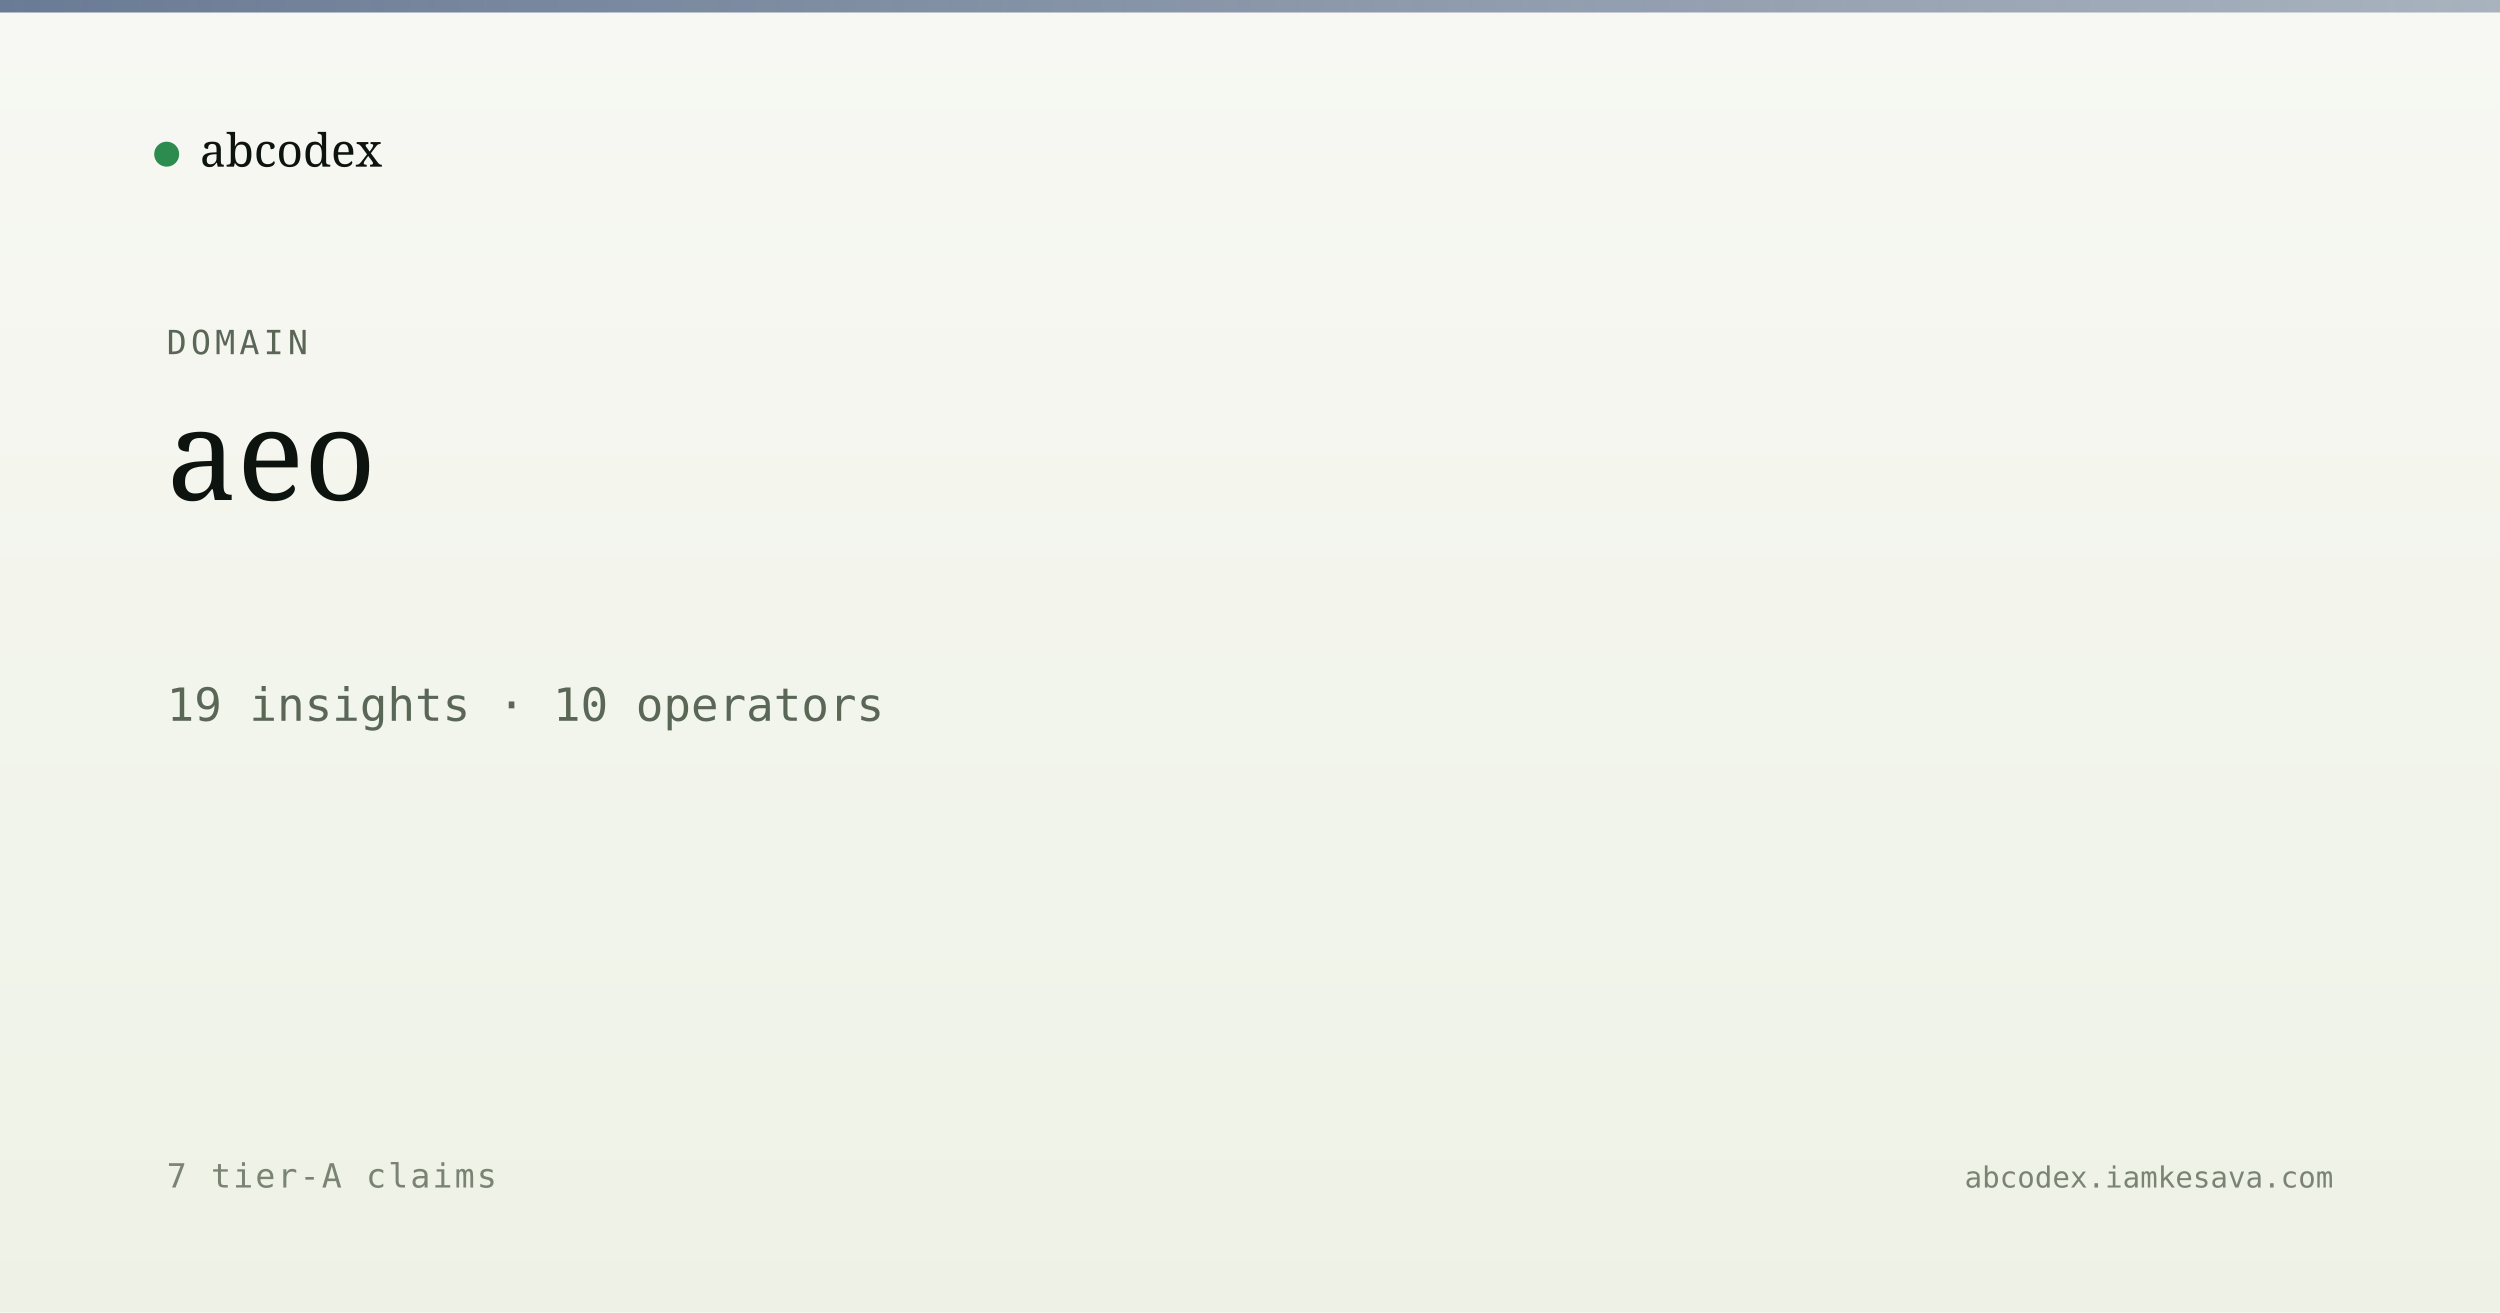
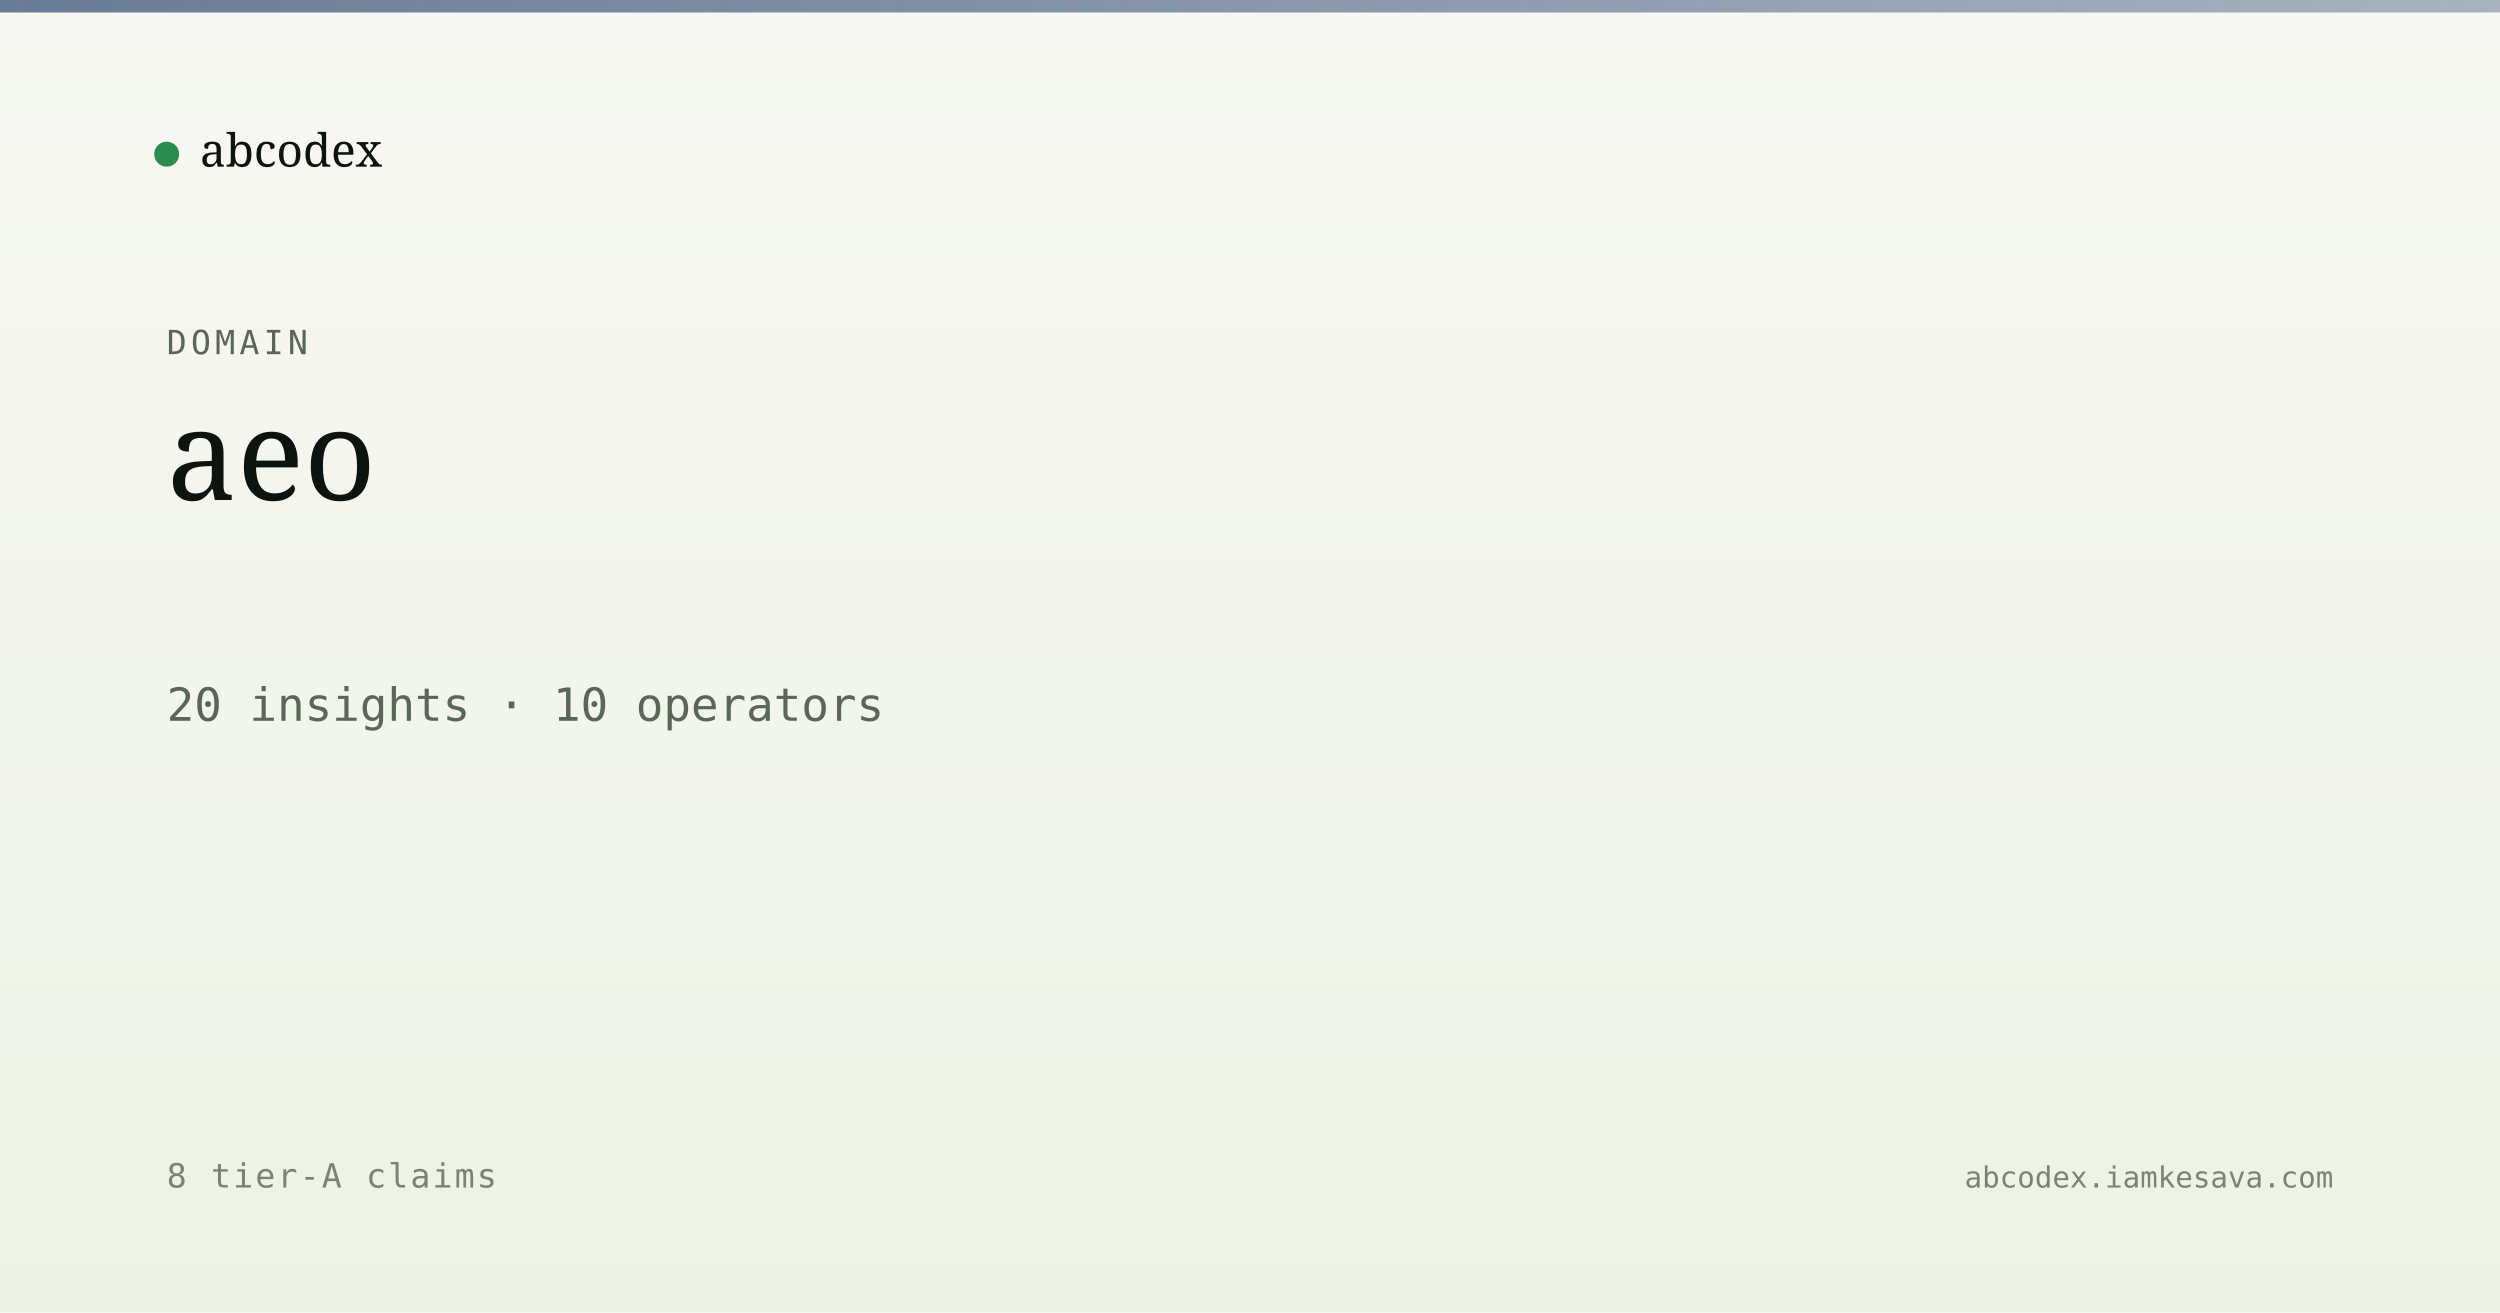
<svg xmlns="http://www.w3.org/2000/svg" viewBox="0 0 1200 630" width="1200" height="630">
  <defs>
    <linearGradient id="bg" x1="0" y1="0" x2="0" y2="1">
      <stop offset="0" stop-color="#f7f8f3" />
      <stop offset="1" stop-color="#eef2e6" />
    </linearGradient>
    <linearGradient id="band" x1="0" y1="0" x2="1" y2="0">
      <stop offset="0" stop-color="#5a6d8a" stop-opacity="0.9" />
      <stop offset="1" stop-color="#5a6d8a" stop-opacity="0.5" />
    </linearGradient>
  </defs>
  <rect width="1200" height="630" fill="url(#bg)" />
  <rect x="0" y="0" width="1200" height="6" fill="url(#band)" />
  <g transform="translate(80, 60)">
    <circle cx="0" cy="14" r="6" fill="#2c8b4f" />
    <text x="16" y="20" font-family="Newsreader, serif" font-size="22" fill="#0d1410">abcodex</text>
  </g>
  <text x="80" y="170" font-family="JetBrains Mono, monospace" font-size="16" fill="#5a6757" letter-spacing="2">DOMAIN</text>
  <text x="80" y="240" font-family="Newsreader, serif" font-size="60" font-weight="500" fill="#0d1410">aeo</text>
-   <text x="80" y="346" font-family="JetBrains Mono, monospace" font-size="22" fill="#5a6757">19 insights · 10 operators</text>
-   <text x="80" y="570" font-family="JetBrains Mono, monospace" font-size="16" fill="#7a8474" letter-spacing="1">7 tier-A claims</text>
+   <text x="80" y="346" font-family="JetBrains Mono, monospace" font-size="22" fill="#5a6757">20 insights · 10 operators</text>
+   <text x="80" y="570" font-family="JetBrains Mono, monospace" font-size="16" fill="#7a8474" letter-spacing="1">8 tier-A claims</text>
  <text x="1120" y="570" text-anchor="end" font-family="JetBrains Mono, monospace" font-size="14" fill="#7a8474">abcodex.iamkesava.com</text>
</svg>
